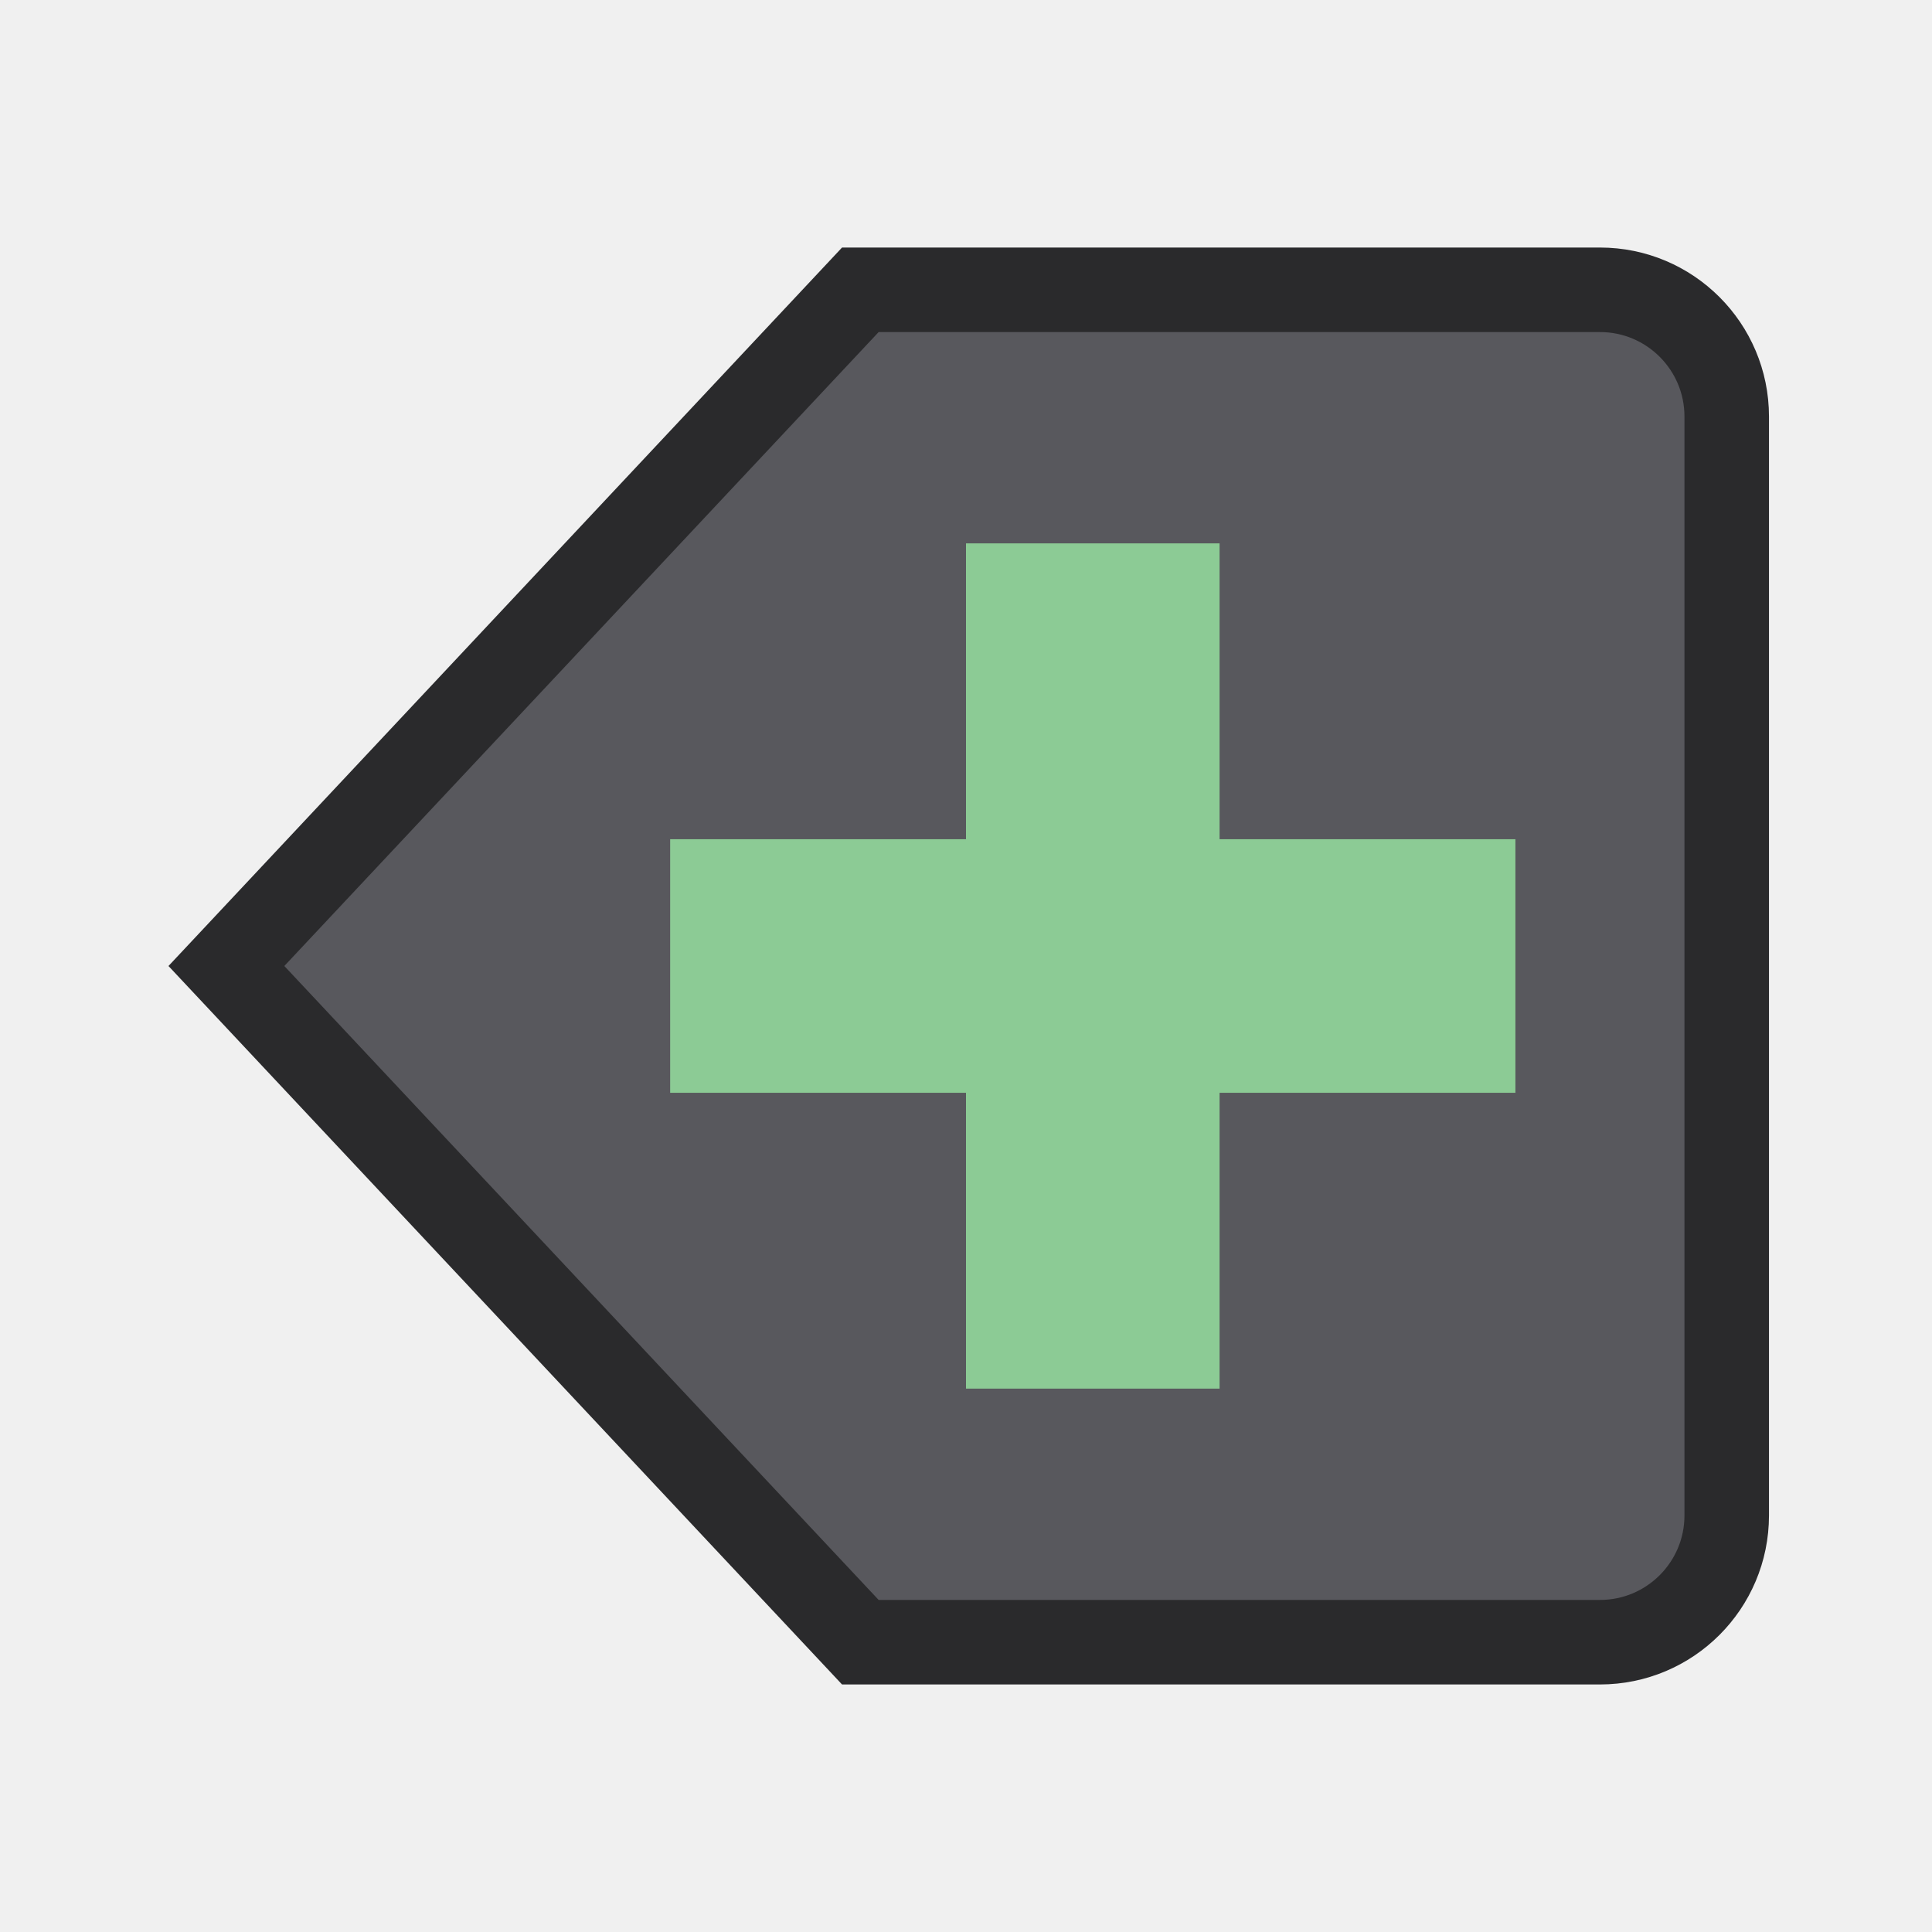
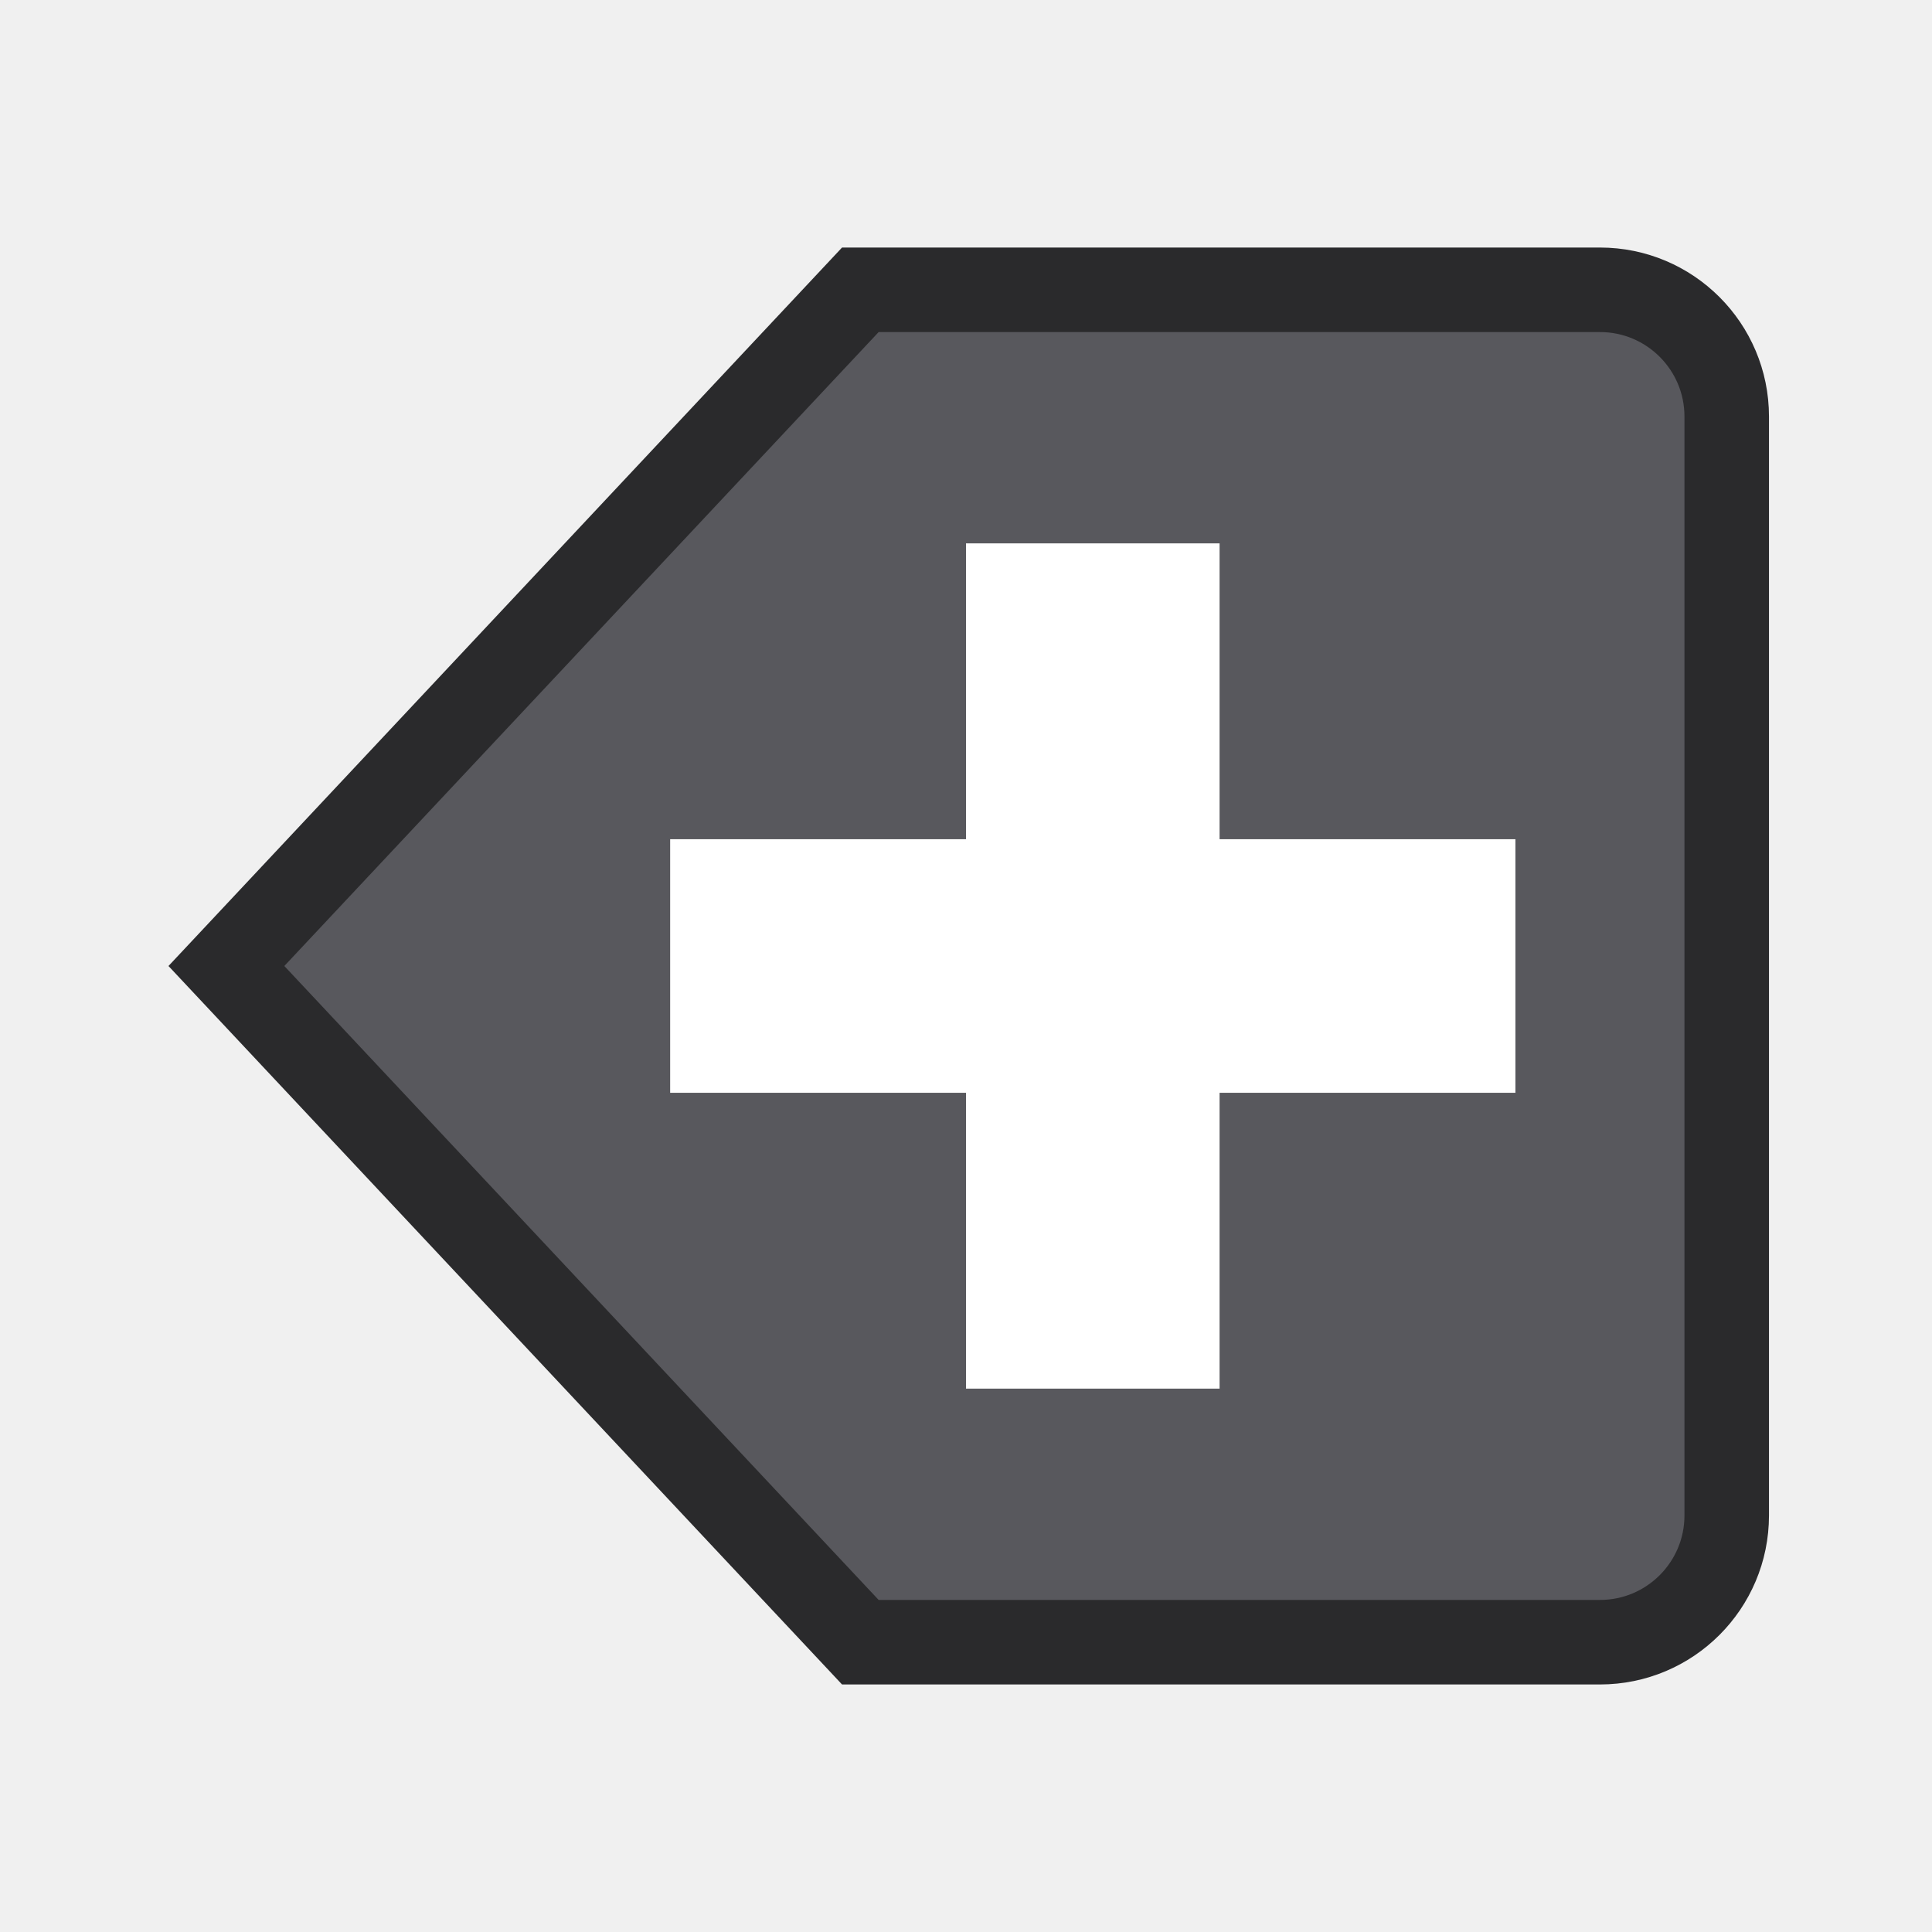
<svg xmlns="http://www.w3.org/2000/svg" width="24" height="24" viewBox="0 0 24 24">
  <g stroke-linecap="butt" stroke-linejoin="miter" stroke-miterlimit="4">
    <g transform="translate(12 12) scale(1.05) translate(-12 -12)">
      <g transform="matrix(-1 0 0 1 24 0)">
        <path fill="#58585D" stroke="#2A2A2C" stroke-width="1" d="M4.5 4h8.75l7.5 8-7.5 8H4.5A1.5 1.5 0 0 1 3 18.5v-13A1.5 1.5 0 0 1 4.5 4z" />
-         <path fill="none" stroke="#8CCB95" stroke-width="3" d="M10.5 7v10M5.5 12h10" />
+         <path fill="none" stroke="#FFFFFF" stroke-width="3" d="M10.5 7v10M5.5 12h10" />
      </g>
    </g>
  </g>
</svg>
